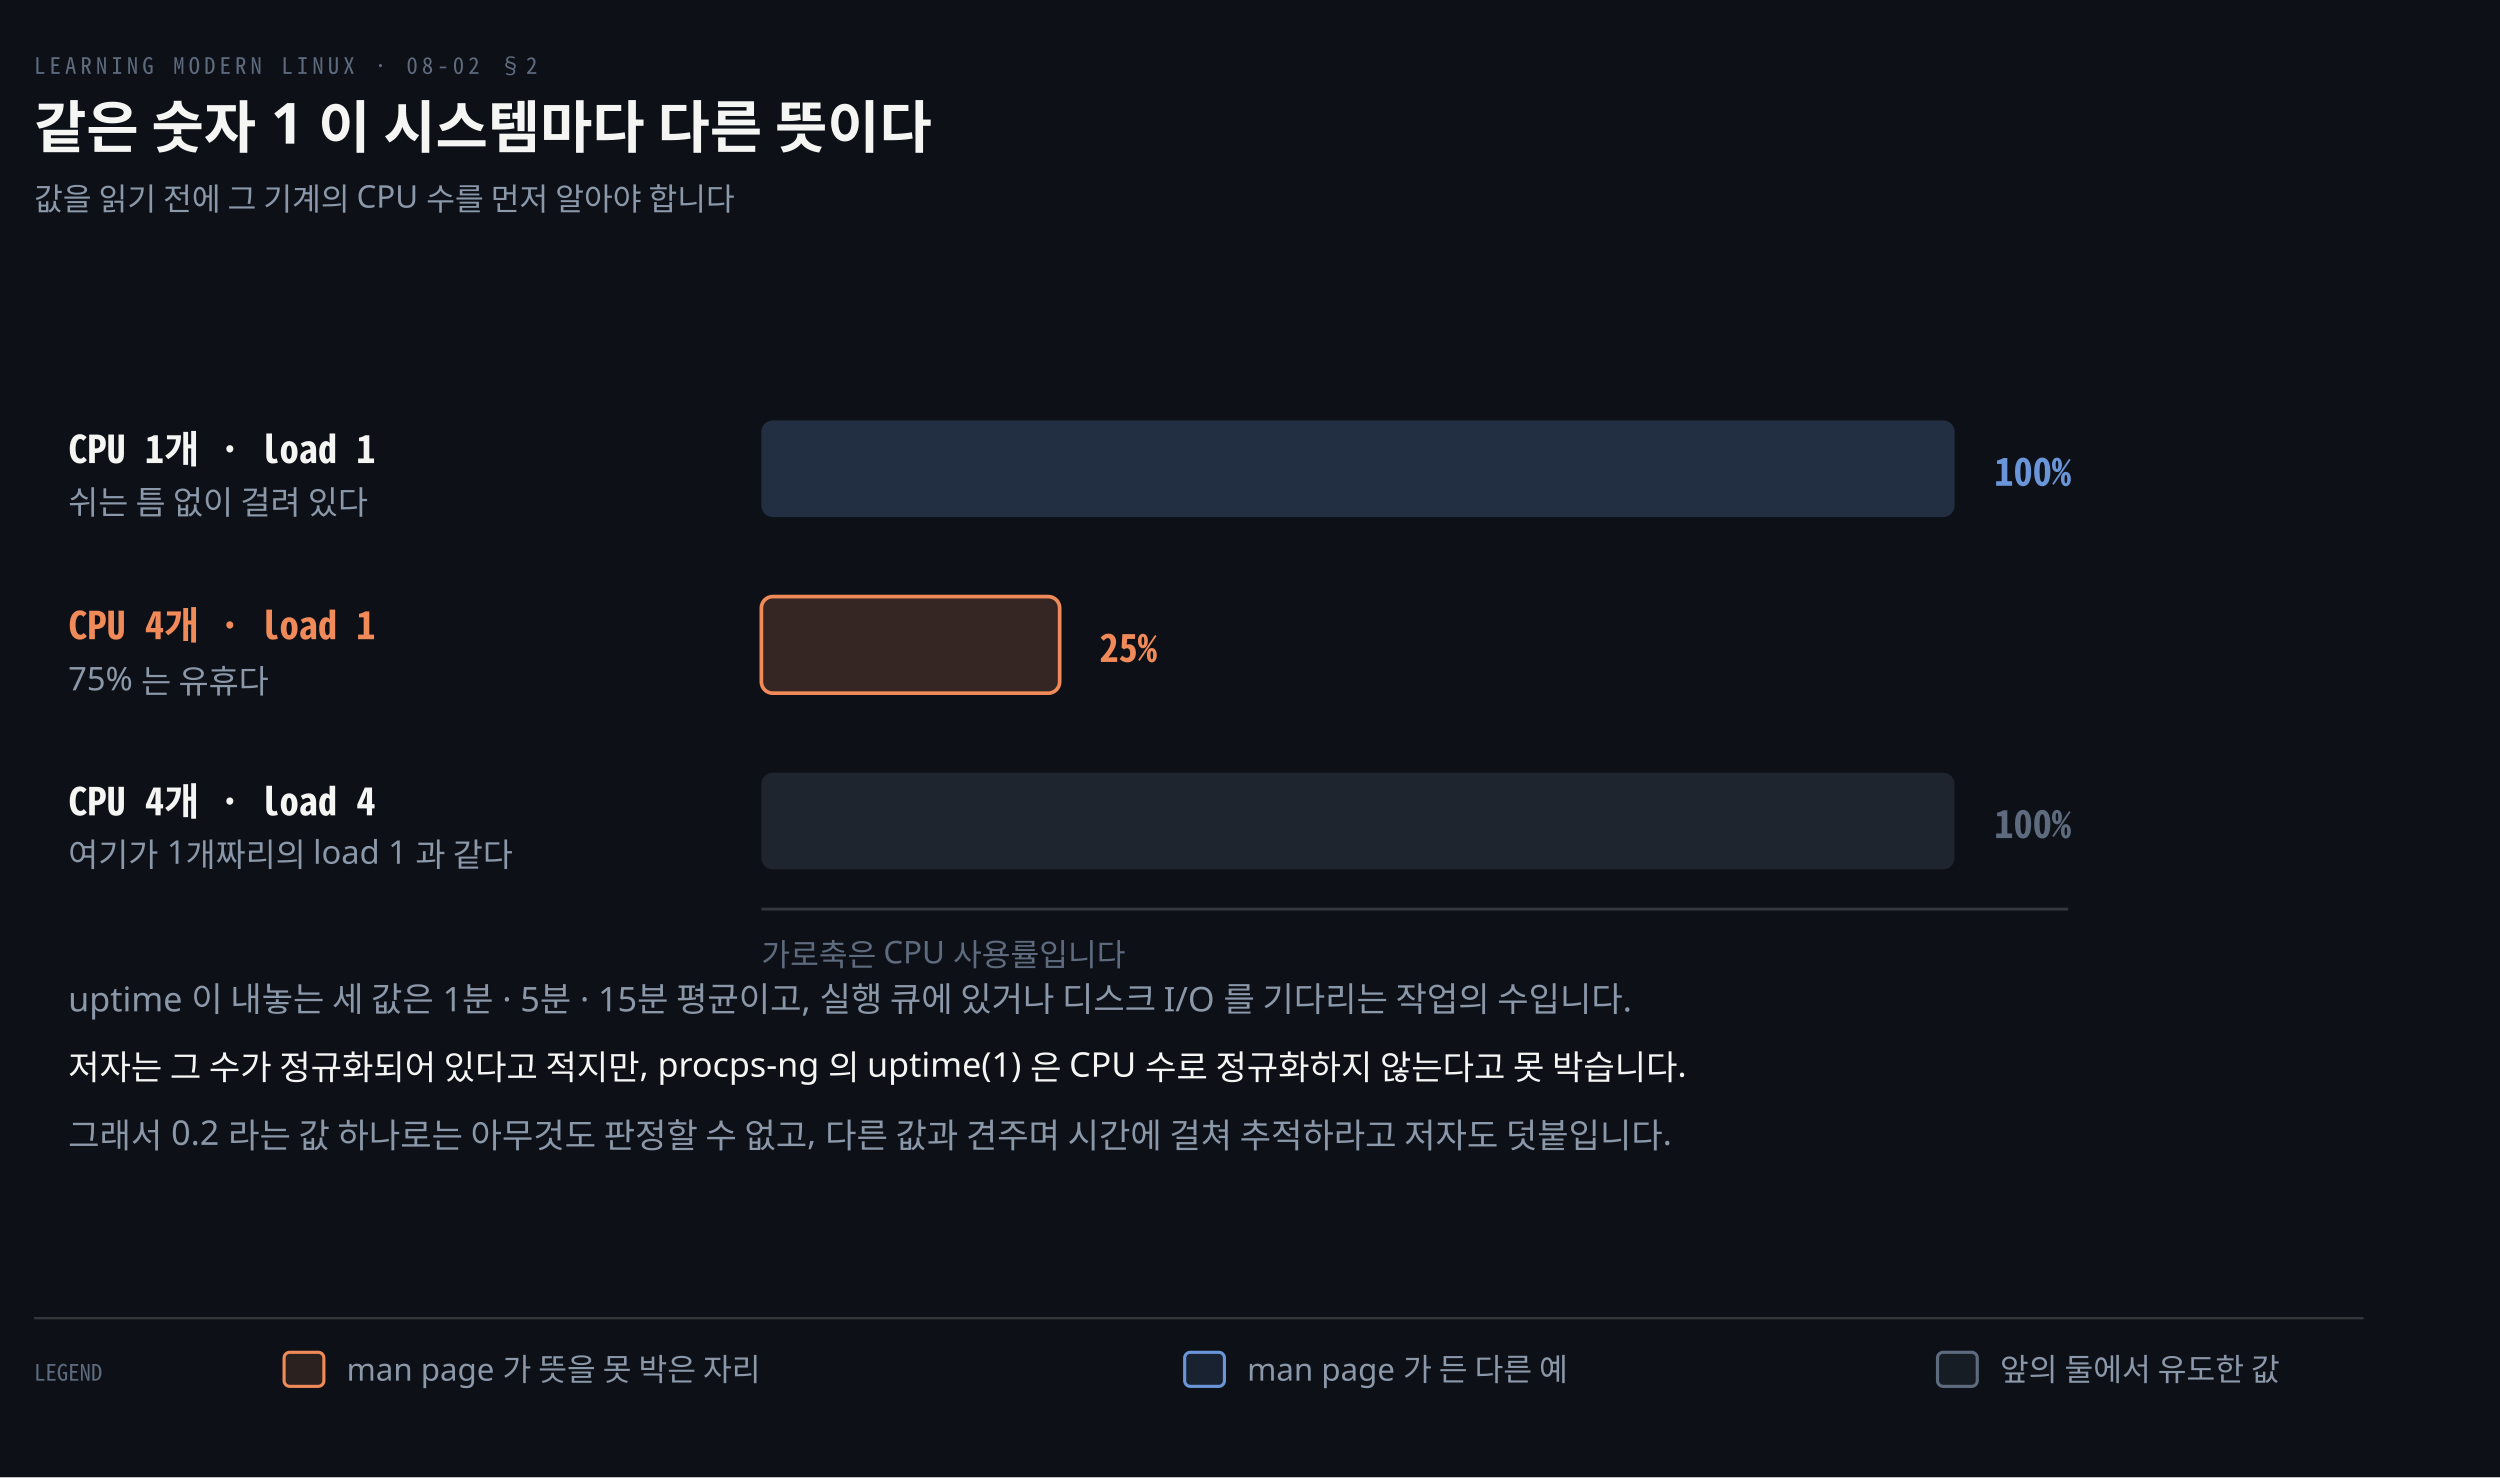
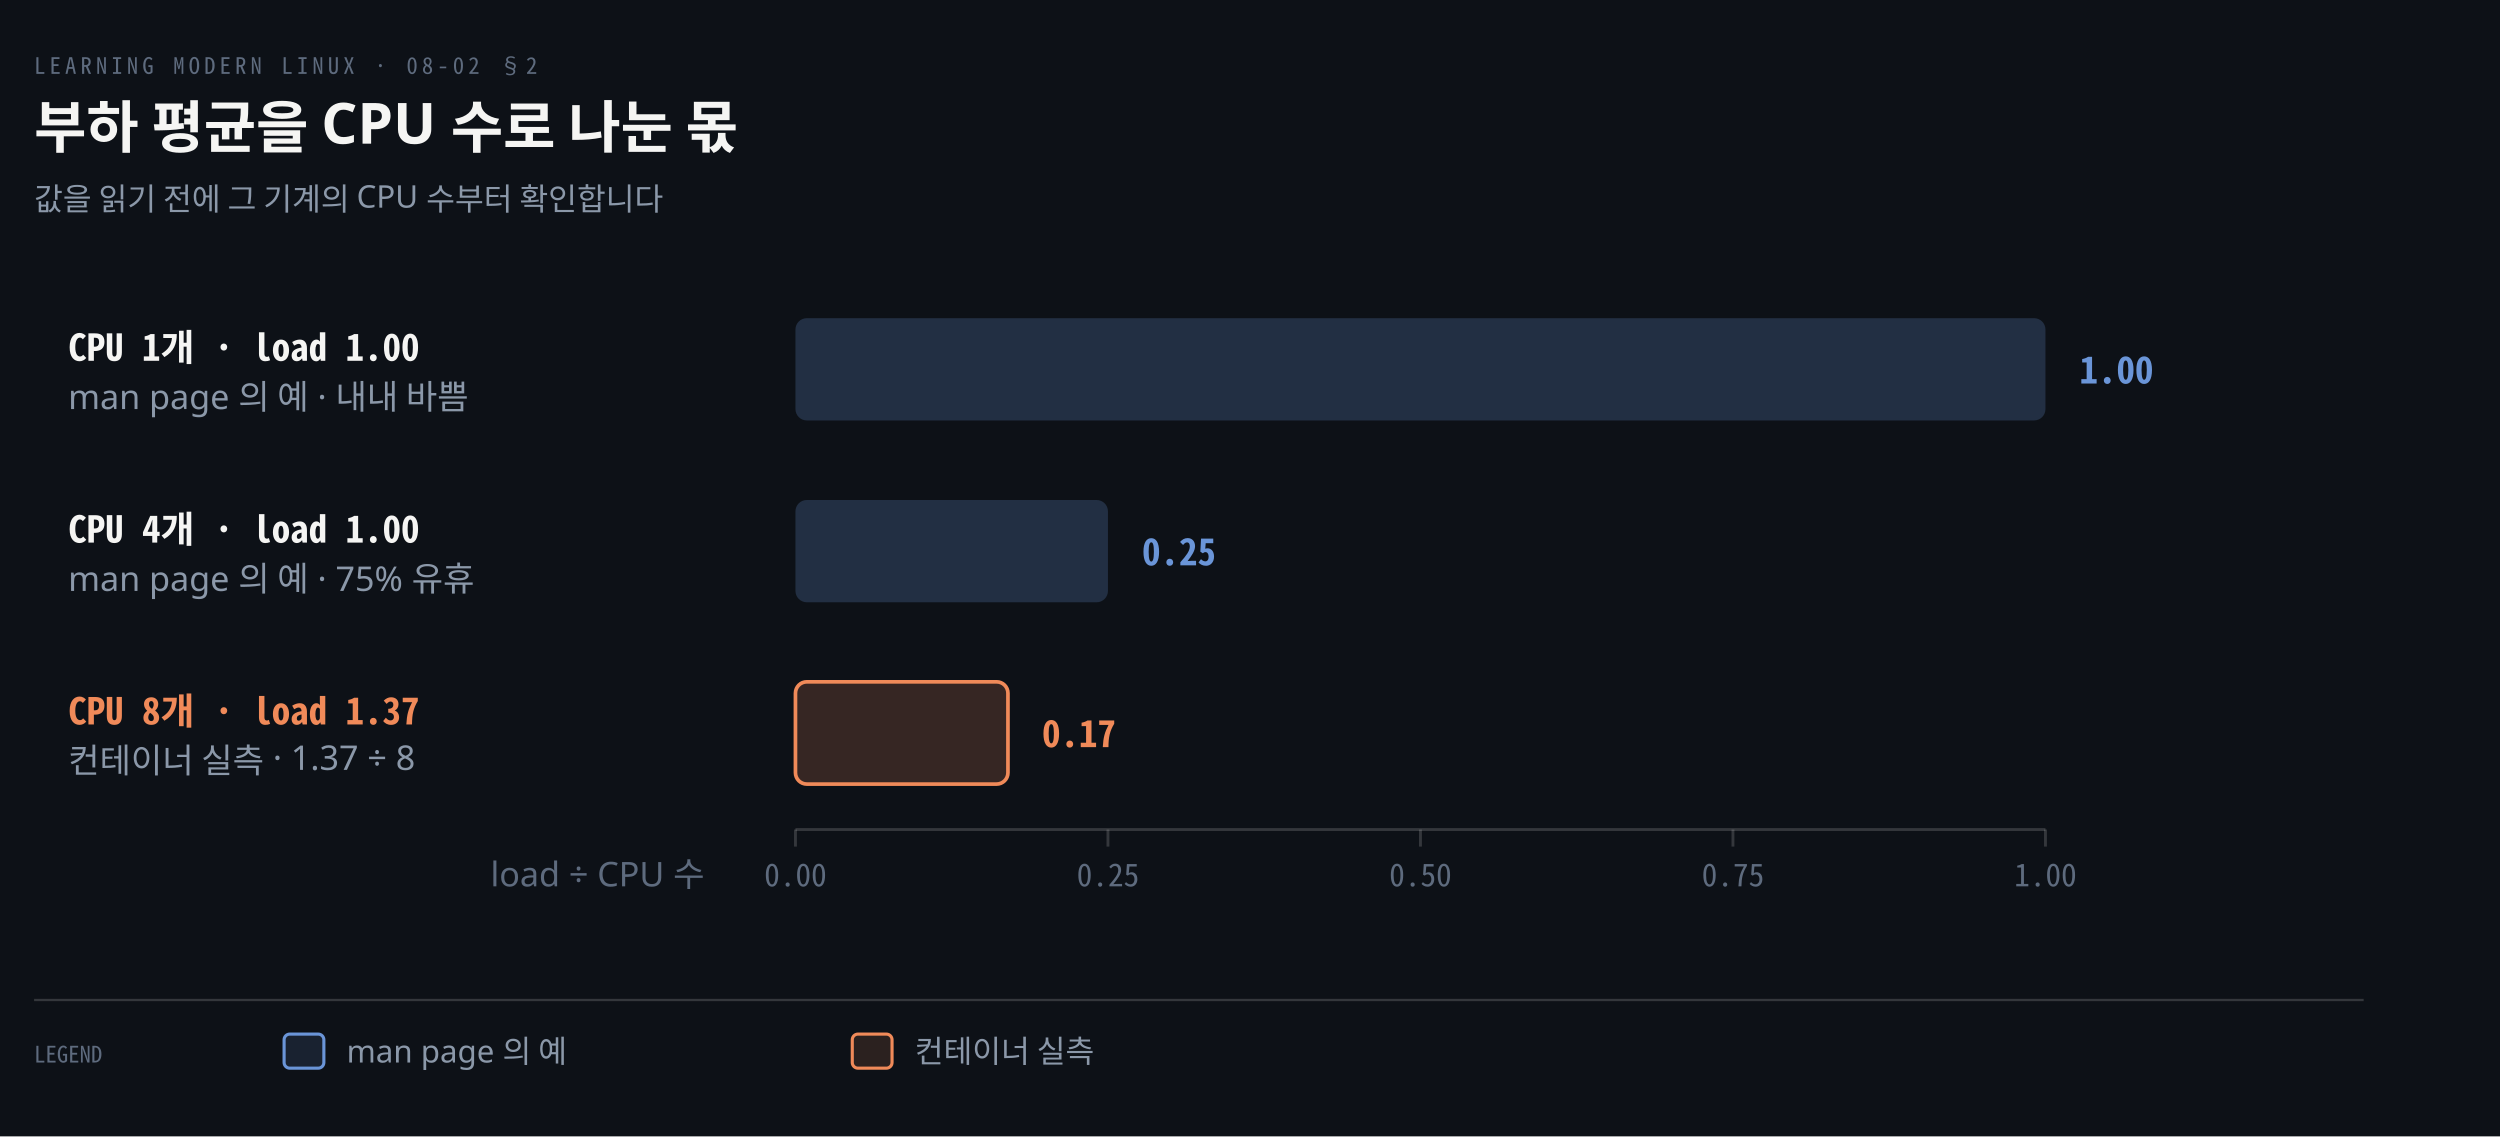
- <svg xmlns="http://www.w3.org/2000/svg" viewBox="0 0 880 520" width="100%" role="img" aria-labelledby="dt dd">
+ <svg xmlns="http://www.w3.org/2000/svg" viewBox="0 0 880 400" width="100%" role="img" aria-labelledby="dt dd">
  <defs>
    <marker id="ar" viewBox="0 0 8 8" refX="7" refY="4" markerWidth="6.5" markerHeight="6.5" orient="auto">
      <path d="M0 0 L8 4 L0 8 z" fill="#8B98A9" />
    </marker>
    <marker id="ok" viewBox="0 0 8 8" refX="7" refY="4" markerWidth="6.5" markerHeight="6.5" orient="auto">
      <path d="M0 0 L8 4 L0 8 z" fill="#3FB98C" />
    </marker>
    <marker id="warn" viewBox="0 0 8 8" refX="7" refY="4" markerWidth="6.5" markerHeight="6.5" orient="auto">
      <path d="M0 0 L8 4 L0 8 z" fill="#E3B341" />
    </marker>
    <marker id="bad" viewBox="0 0 8 8" refX="7" refY="4" markerWidth="6.5" markerHeight="6.5" orient="auto">
      <path d="M0 0 L8 4 L0 8 z" fill="#F0616D" />
    </marker>
    <marker id="info" viewBox="0 0 8 8" refX="7" refY="4" markerWidth="6.5" markerHeight="6.5" orient="auto">
      <path d="M0 0 L8 4 L0 8 z" fill="#6A95D8" />
    </marker>
    <marker id="acc" viewBox="0 0 8 8" refX="7" refY="4" markerWidth="6.5" markerHeight="6.5" orient="auto">
      <path d="M0 0 L8 4 L0 8 z" fill="#F08A59" />
    </marker>
    <marker id="soft" viewBox="0 0 8 8" refX="7" refY="4" markerWidth="6.5" markerHeight="6.5" orient="auto">
      <path d="M0 0 L8 4 L0 8 z" fill="#5E6B7E" />
    </marker>
  </defs>
-   <rect width="880" height="520" fill="#0D1117" />
+   <rect width="880" height="400" fill="#0D1117" />
  <text x="12" y="26" font-family="'Geist Mono','Noto Sans Mono CJK KR',monospace" font-size="8" letter-spacing="0.18em" fill="#5E6B7E">LEARNING MODERN LINUX · 08-02 §2</text>
-   <text x="12" y="52" font-family="'Geist','Apple SD Gothic Neo','Noto Sans KR','Malgun Gothic',sans-serif" font-size="20" font-weight="600" fill="#F5F5F3">같은 숫자 1 이 시스템마다 다른 뜻이다</text>
-   <text x="12" y="74" font-family="'Geist','Apple SD Gothic Neo','Noto Sans KR','Malgun Gothic',sans-serif" font-size="11" fill="#8B98A9">값을 읽기 전에 그 기계의 CPU 수를 먼저 알아야 합니다</text>
-   <rect x="268" y="148" width="420.0" height="34" rx="4" fill="#6A95D83A" />
-   <text x="24" y="163" text-anchor="start" font-family="'Geist Mono','Noto Sans Mono CJK KR',monospace" font-size="13.5" font-weight="600" fill="#F5F5F3">CPU 1개 · load 1</text>
-   <text x="24" y="181" text-anchor="start" font-family="'Geist','Apple SD Gothic Neo','Noto Sans KR','Malgun Gothic',sans-serif" font-size="11.5" font-weight="400" fill="#8B98A9">쉬는 틈 없이 걸려 있다</text>
-   <text x="702.0" y="171" text-anchor="start" font-family="'Geist Mono','Noto Sans Mono CJK KR',monospace" font-size="13.5" font-weight="600" fill="#6A95D8">100%</text>
-   <rect x="268" y="210" width="105.0" height="34" rx="4" fill="#F08A592E" stroke="#F08A59" stroke-width="1.3" />
-   <text x="24" y="225" text-anchor="start" font-family="'Geist Mono','Noto Sans Mono CJK KR',monospace" font-size="13.5" font-weight="600" fill="#F08A59">CPU 4개 · load 1</text>
-   <text x="24" y="243" text-anchor="start" font-family="'Geist','Apple SD Gothic Neo','Noto Sans KR','Malgun Gothic',sans-serif" font-size="11.5" font-weight="400" fill="#8B98A9">75% 는 유휴다</text>
-   <text x="387.0" y="233" text-anchor="start" font-family="'Geist Mono','Noto Sans Mono CJK KR',monospace" font-size="13.5" font-weight="600" fill="#F08A59">25%</text>
-   <rect x="268" y="272" width="420.0" height="34" rx="4" fill="#5E6B7E3A" />
-   <text x="24" y="287" text-anchor="start" font-family="'Geist Mono','Noto Sans Mono CJK KR',monospace" font-size="13.5" font-weight="600" fill="#F5F5F3">CPU 4개 · load 4</text>
-   <text x="24" y="305" text-anchor="start" font-family="'Geist','Apple SD Gothic Neo','Noto Sans KR','Malgun Gothic',sans-serif" font-size="11.5" font-weight="400" fill="#8B98A9">여기가 1개짜리의 load 1 과 같다</text>
-   <text x="702.0" y="295" text-anchor="start" font-family="'Geist Mono','Noto Sans Mono CJK KR',monospace" font-size="13.5" font-weight="600" fill="#5E6B7E">100%</text>
-   <line x1="268" y1="320" x2="728" y2="320" stroke="rgba(191,192,192,0.22)" stroke-width="1" />
-   <text x="268" y="340" text-anchor="start" font-family="'Geist','Apple SD Gothic Neo','Noto Sans KR','Malgun Gothic',sans-serif" font-size="11" font-weight="400" fill="#5E6B7E">가로축은 CPU 사용률입니다</text>
-   <text x="24" y="356" text-anchor="start" font-family="'Geist','Apple SD Gothic Neo','Noto Sans KR','Malgun Gothic',sans-serif" font-size="12" font-weight="400" fill="#8B98A9">uptime 이 내놓는 세 값은 1분 · 5분 · 15분 평균이고, 실행 큐에 있거나 디스크 I/O 를 기다리는 작업의 수입니다.</text>
-   <text x="24" y="380" text-anchor="start" font-family="'Geist','Apple SD Gothic Neo','Noto Sans KR','Malgun Gothic',sans-serif" font-size="12" font-weight="400" fill="#F5F5F3">저자는 그 수가 정규화되어 있다고 적지만, procps-ng 의 uptime(1) 은 CPU 수로 정규화하지 않는다고 못 박습니다.</text>
-   <text x="24" y="404" text-anchor="start" font-family="'Geist','Apple SD Gothic Neo','Noto Sans KR','Malgun Gothic',sans-serif" font-size="12" font-weight="400" fill="#8B98A9">그래서 0.2 라는 값 하나로는 아무것도 판정할 수 없고, 다른 값과 견주며 시간에 걸쳐 추적하라고 저자도 덧붙입니다.</text>
-   <line x1="12" y1="464" x2="832" y2="464" stroke="rgba(191,192,192,0.22)" stroke-width="0.8" />
-   <text x="12" y="486" text-anchor="start" font-family="'Geist Mono','Noto Sans Mono CJK KR',monospace" font-size="8" font-weight="400" fill="#5E6B7E">LEGEND</text>
-   <rect x="100" y="476" width="14" height="12" rx="2" fill="#F08A5922" stroke="#F08A59" stroke-width="1.1" />
-   <text x="122" y="486" text-anchor="start" font-family="'Geist','Apple SD Gothic Neo','Noto Sans KR','Malgun Gothic',sans-serif" font-size="11" font-weight="400" fill="#8B98A9">man page 가 뜻을 못 박은 자리</text>
-   <rect x="417" y="476" width="14" height="12" rx="2" fill="#6A95D822" stroke="#6A95D8" stroke-width="1.1" />
-   <text x="439" y="486" text-anchor="start" font-family="'Geist','Apple SD Gothic Neo','Noto Sans KR','Malgun Gothic',sans-serif" font-size="11" font-weight="400" fill="#8B98A9">man page 가 든 다른 예</text>
-   <rect x="682" y="476" width="14" height="12" rx="2" fill="#5E6B7E22" stroke="#5E6B7E" stroke-width="1.1" />
-   <text x="704" y="486" text-anchor="start" font-family="'Geist','Apple SD Gothic Neo','Noto Sans KR','Malgun Gothic',sans-serif" font-size="11" font-weight="400" fill="#8B98A9">앞의 둘에서 유도한 값</text>
+   <text x="12" y="52" font-family="'Geist','Apple SD Gothic Neo','Noto Sans KR','Malgun Gothic',sans-serif" font-size="20" font-weight="600" fill="#F5F5F3">부하 평균을 CPU 수로 나눈 몫</text>
+   <text x="12" y="74" font-family="'Geist','Apple SD Gothic Neo','Noto Sans KR','Malgun Gothic',sans-serif" font-size="11" fill="#8B98A9">값을 읽기 전에 그 기계의 CPU 수부터 확인합니다</text>
+   <rect x="280" y="112" width="440.0" height="36" rx="4" fill="#6A95D83A" />
+   <text x="24" y="127" text-anchor="start" font-family="'Geist Mono','Noto Sans Mono CJK KR',monospace" font-size="13" font-weight="600" fill="#F5F5F3">CPU 1개 · load 1.00</text>
+   <text x="24" y="144" text-anchor="start" font-family="'Geist','Apple SD Gothic Neo','Noto Sans KR','Malgun Gothic',sans-serif" font-size="12" font-weight="400" fill="#8B98A9">man page 의 예 · 내내 바쁨</text>
+   <text x="732.0" y="135" text-anchor="start" font-family="'Geist Mono','Noto Sans Mono CJK KR',monospace" font-size="13" font-weight="600" fill="#6A95D8">1.00</text>
+   <rect x="280" y="176" width="110.0" height="36" rx="4" fill="#6A95D83A" />
+   <text x="24" y="191" text-anchor="start" font-family="'Geist Mono','Noto Sans Mono CJK KR',monospace" font-size="13" font-weight="600" fill="#F5F5F3">CPU 4개 · load 1.00</text>
+   <text x="24" y="208" text-anchor="start" font-family="'Geist','Apple SD Gothic Neo','Noto Sans KR','Malgun Gothic',sans-serif" font-size="12" font-weight="400" fill="#8B98A9">man page 의 예 · 75% 유휴</text>
+   <text x="402.0" y="199" text-anchor="start" font-family="'Geist Mono','Noto Sans Mono CJK KR',monospace" font-size="13" font-weight="600" fill="#6A95D8">0.25</text>
+   <rect x="280" y="240" width="74.8" height="36" rx="4" fill="#F08A592E" stroke="#F08A59" stroke-width="1.3" />
+   <text x="24" y="255" text-anchor="start" font-family="'Geist Mono','Noto Sans Mono CJK KR',monospace" font-size="13" font-weight="600" fill="#F08A59">CPU 8개 · load 1.37</text>
+   <text x="24" y="272" text-anchor="start" font-family="'Geist','Apple SD Gothic Neo','Noto Sans KR','Malgun Gothic',sans-serif" font-size="12" font-weight="400" fill="#8B98A9">컨테이너 실측 · 1.37 ÷ 8</text>
+   <text x="366.8" y="263" text-anchor="start" font-family="'Geist Mono','Noto Sans Mono CJK KR',monospace" font-size="13" font-weight="600" fill="#F08A59">0.17</text>
+   <line x1="280" y1="292" x2="720" y2="292" stroke="rgba(191,192,192,0.22)" stroke-width="1" />
+   <line x1="280" y1="292" x2="280" y2="298" stroke="rgba(191,192,192,0.22)" stroke-width="1" />
+   <text x="280" y="312" text-anchor="middle" font-family="'Geist Mono','Noto Sans Mono CJK KR',monospace" font-size="11" font-weight="400" fill="#5E6B7E">0.00</text>
+   <line x1="390.0" y1="292" x2="390.0" y2="298" stroke="rgba(191,192,192,0.22)" stroke-width="1" />
+   <text x="390.0" y="312" text-anchor="middle" font-family="'Geist Mono','Noto Sans Mono CJK KR',monospace" font-size="11" font-weight="400" fill="#5E6B7E">0.25</text>
+   <line x1="500.0" y1="292" x2="500.0" y2="298" stroke="rgba(191,192,192,0.22)" stroke-width="1" />
+   <text x="500.0" y="312" text-anchor="middle" font-family="'Geist Mono','Noto Sans Mono CJK KR',monospace" font-size="11" font-weight="400" fill="#5E6B7E">0.50</text>
+   <line x1="610.0" y1="292" x2="610.0" y2="298" stroke="rgba(191,192,192,0.22)" stroke-width="1" />
+   <text x="610.0" y="312" text-anchor="middle" font-family="'Geist Mono','Noto Sans Mono CJK KR',monospace" font-size="11" font-weight="400" fill="#5E6B7E">0.75</text>
+   <line x1="720.0" y1="292" x2="720.0" y2="298" stroke="rgba(191,192,192,0.22)" stroke-width="1" />
+   <text x="720.0" y="312" text-anchor="middle" font-family="'Geist Mono','Noto Sans Mono CJK KR',monospace" font-size="11" font-weight="400" fill="#5E6B7E">1.00</text>
+   <text x="248" y="312" text-anchor="end" font-family="'Geist','Apple SD Gothic Neo','Noto Sans KR','Malgun Gothic',sans-serif" font-size="12" font-weight="400" fill="#5E6B7E">load ÷ CPU 수</text>
+   <line x1="12" y1="352" x2="832" y2="352" stroke="rgba(191,192,192,0.22)" stroke-width="0.8" />
+   <text x="12" y="374" text-anchor="start" font-family="'Geist Mono','Noto Sans Mono CJK KR',monospace" font-size="8" font-weight="400" fill="#5E6B7E">LEGEND</text>
+   <rect x="100" y="364" width="14" height="12" rx="2" fill="#6A95D822" stroke="#6A95D8" stroke-width="1.1" />
+   <text x="122" y="374" text-anchor="start" font-family="'Geist','Apple SD Gothic Neo','Noto Sans KR','Malgun Gothic',sans-serif" font-size="11" font-weight="400" fill="#8B98A9">man page 의 예</text>
+   <rect x="300" y="364" width="14" height="12" rx="2" fill="#F08A5922" stroke="#F08A59" stroke-width="1.1" />
+   <text x="322" y="374" text-anchor="start" font-family="'Geist','Apple SD Gothic Neo','Noto Sans KR','Malgun Gothic',sans-serif" font-size="11" font-weight="400" fill="#8B98A9">컨테이너 실측</text>
</svg>
